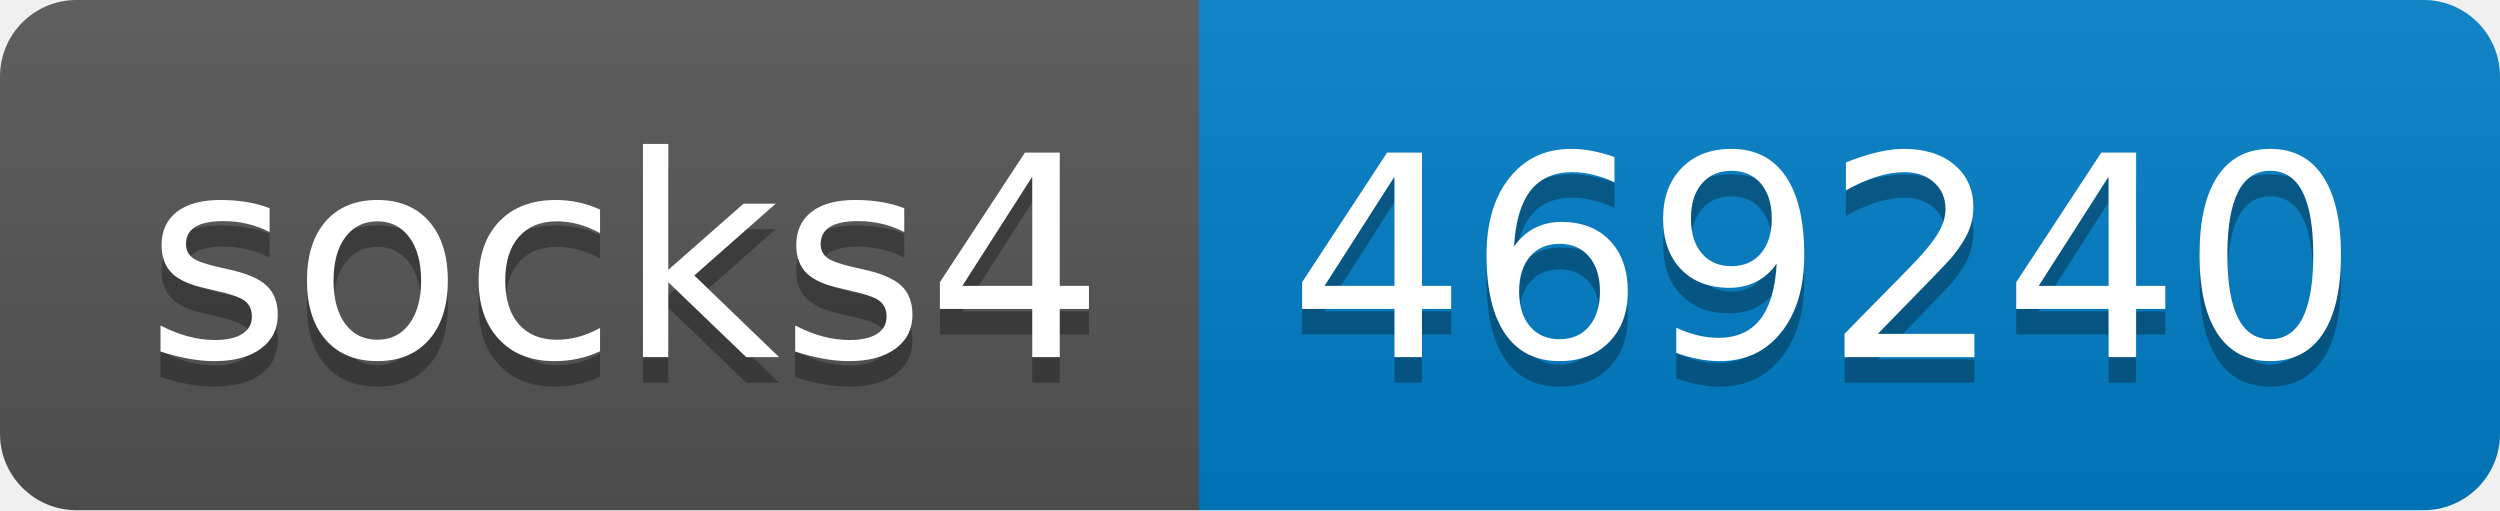
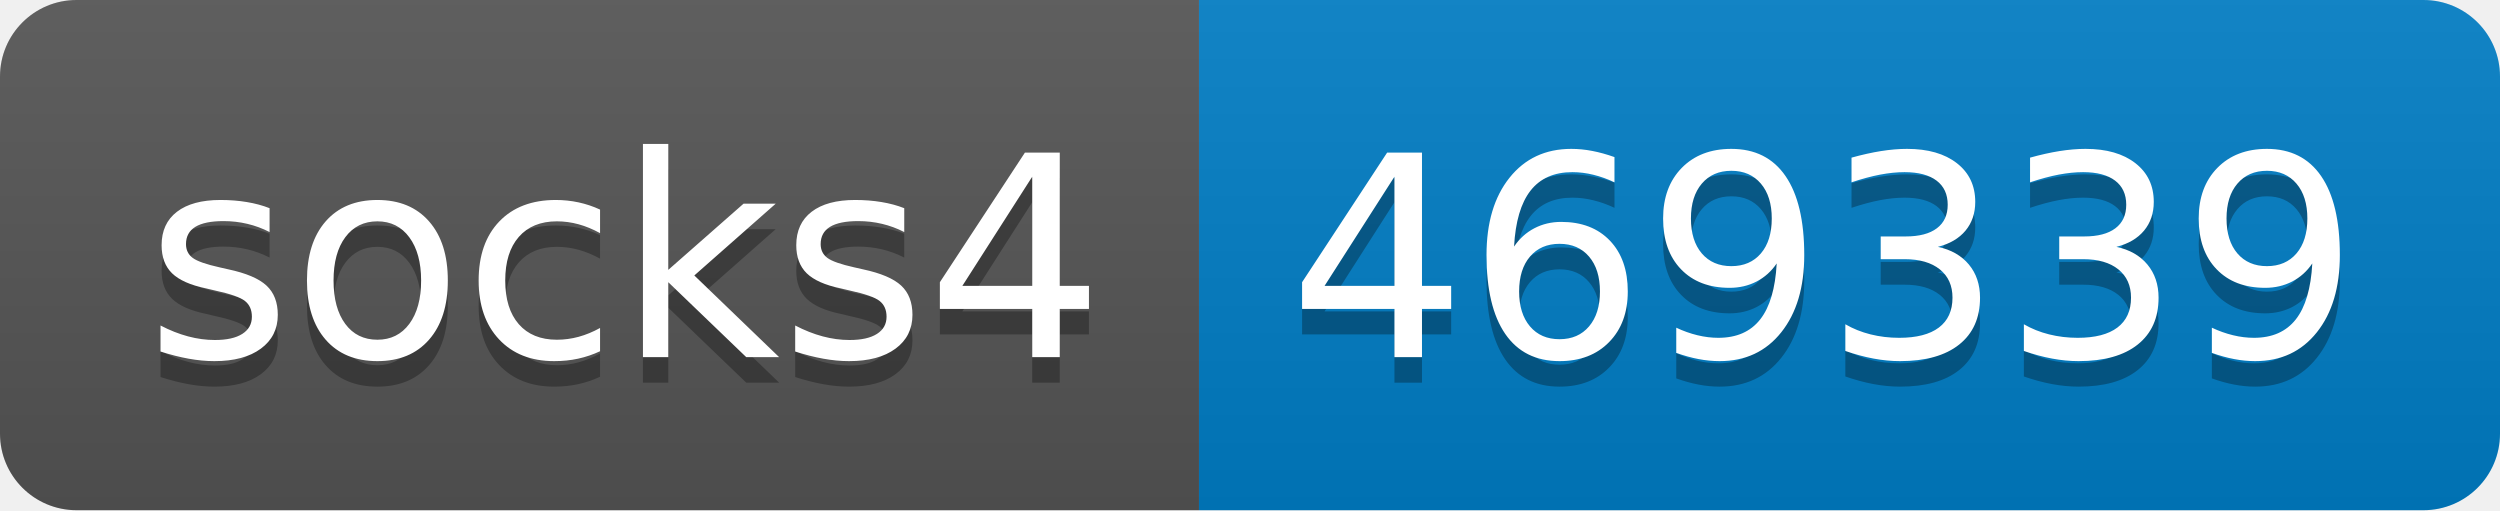
- <svg xmlns="http://www.w3.org/2000/svg" width="98" height="20" role="img" aria-label="socks4: 469240">
+ <svg xmlns="http://www.w3.org/2000/svg" width="98" height="20" role="img" aria-label="socks4: 469339">
  <linearGradient id="s" x2="0" y2="100%">
    <stop offset="0" stop-color="#bbb" stop-opacity=".1" />
    <stop offset="1" stop-opacity=".1" />
  </linearGradient>
  <clipPath id="r">
    <rect width="98" height="20" rx="3" fill="#fff" />
  </clipPath>
  <g clip-path="url(#r)">
    <rect width="47" height="20" fill="#555" />
    <rect x="47" width="51" height="20" fill="#007ec6" />
    <rect width="98" height="20" fill="url(#s)" />
  </g>
  <g fill="#fff" text-anchor="middle" font-family="Verdana,Geneva,DejaVu Sans,sans-serif" text-rendering="geometricPrecision" font-size="110">
    <text aria-hidden="true" x="245" y="150" fill="#010101" fill-opacity=".3" transform="scale(.1)" textLength="370">socks4</text>
    <text x="245" y="140" transform="scale(.1)" fill="#fff" textLength="370">socks4</text>
-     <text aria-hidden="true" x="715" y="150" fill="#010101" fill-opacity=".3" transform="scale(.1)" textLength="410">469240</text>
-     <text x="715" y="140" transform="scale(.1)" fill="#fff" textLength="410">469240</text>
+     <text aria-hidden="true" x="715" y="150" fill="#010101" fill-opacity=".3" transform="scale(.1)" textLength="410">469339</text>
+     <text x="715" y="140" transform="scale(.1)" fill="#fff" textLength="410">469339</text>
  </g>
</svg>
